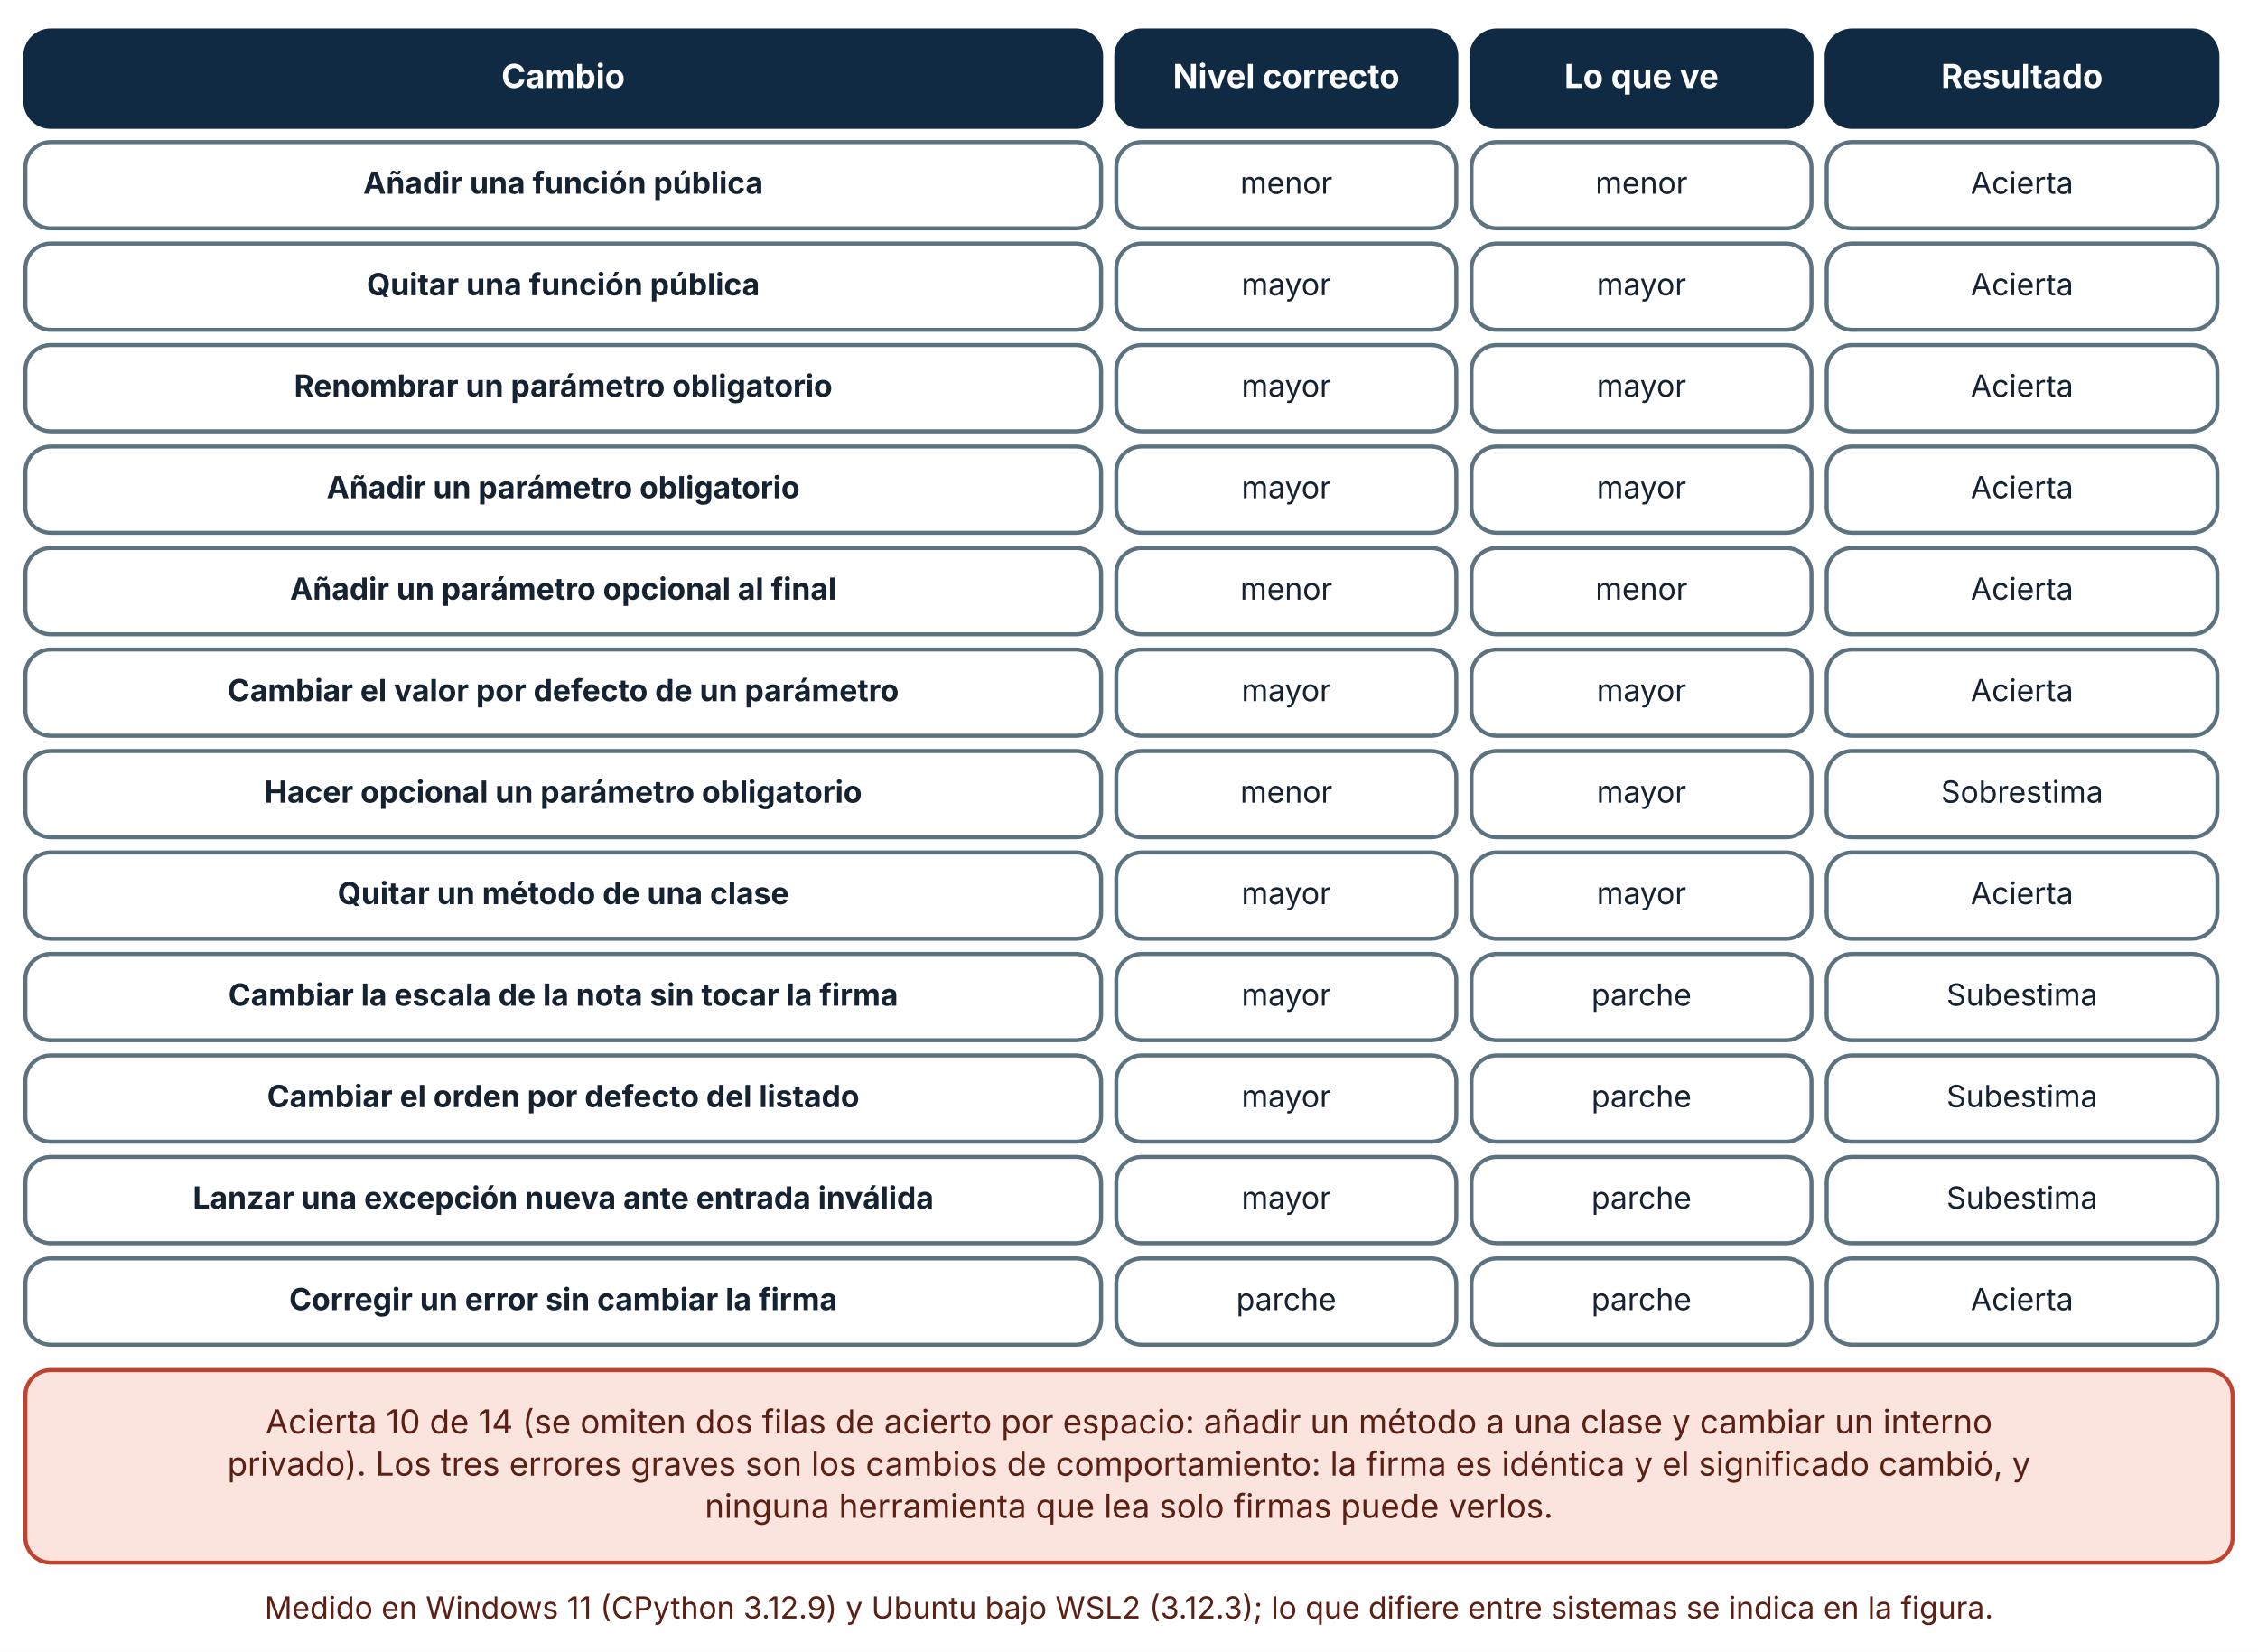
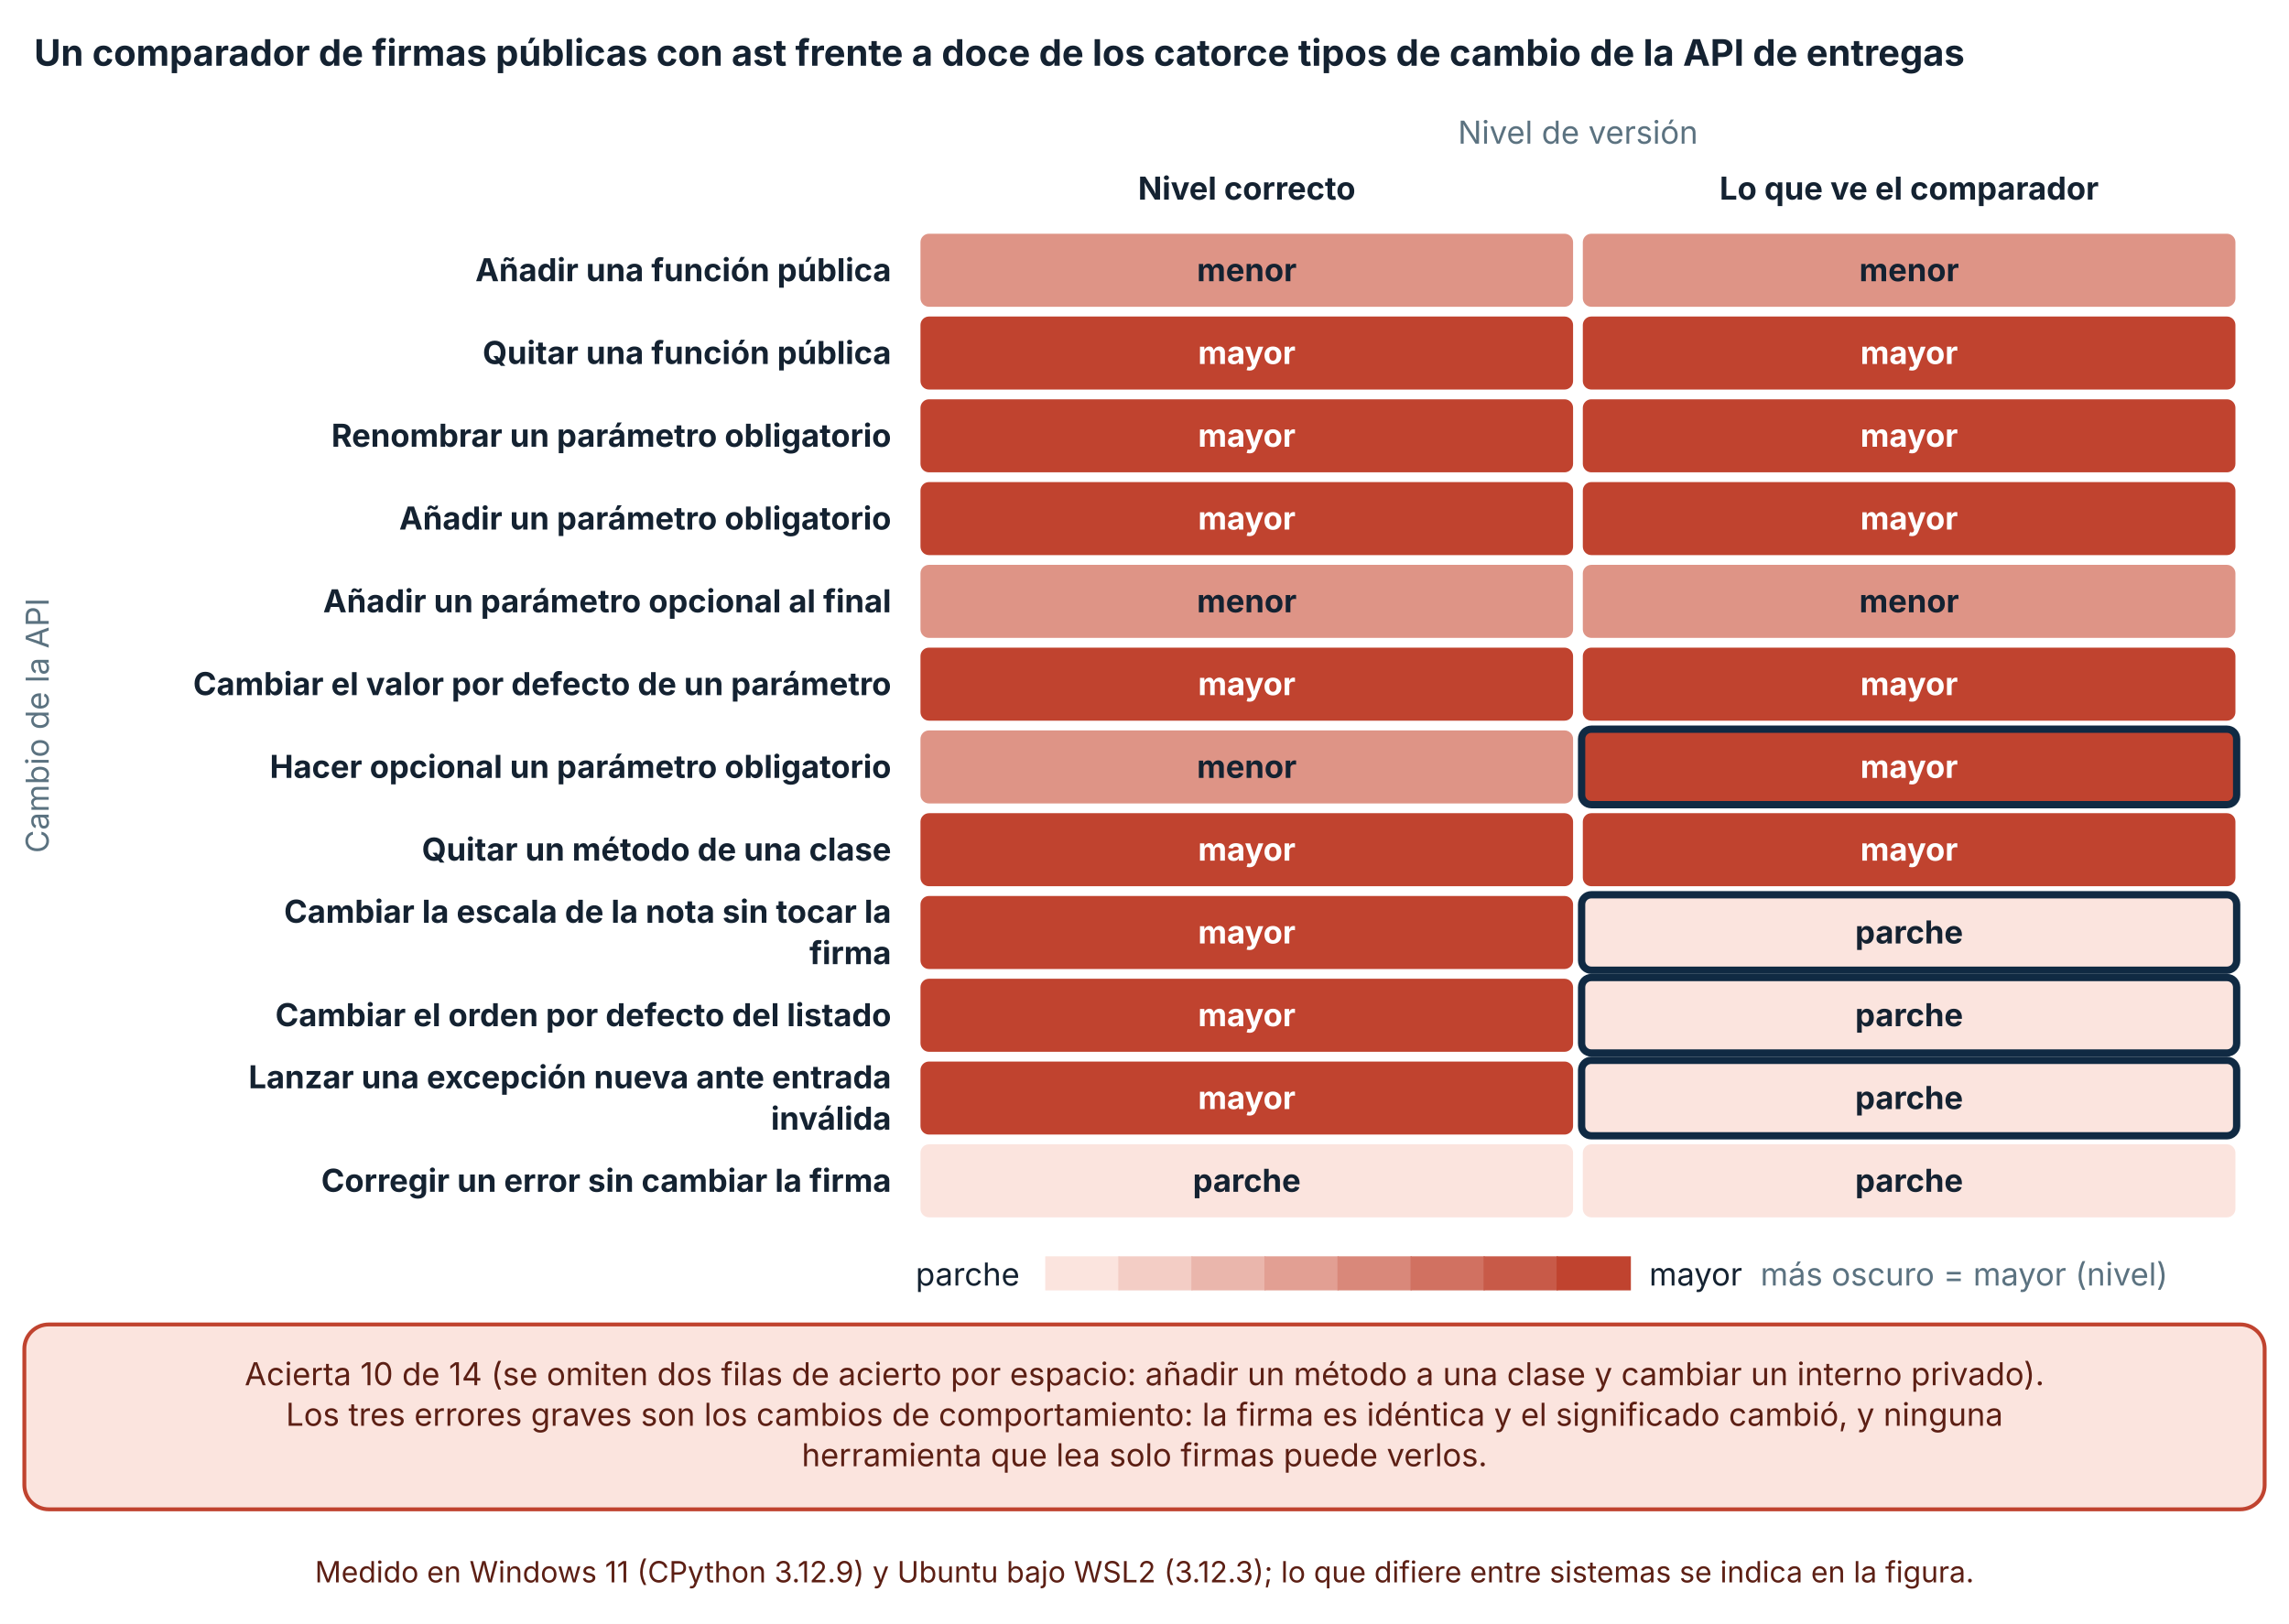
- <svg xmlns="http://www.w3.org/2000/svg" viewBox="0 0 890 651" width="890" height="651" role="img" aria-labelledby="t d" font-family="Inter, 'Segoe UI', system-ui, -apple-system, sans-serif">
+ <svg xmlns="http://www.w3.org/2000/svg" viewBox="0 0 940 667" width="940" height="667" role="img" aria-labelledby="t d" font-family="Inter, 'Segoe UI', system-ui, -apple-system, sans-serif">
  <defs>
    <marker id="arrow" viewBox="0 0 10 10" refX="9" refY="5" markerWidth="8" markerHeight="8" orient="auto-start-reverse">
      <path d="M0,0 L10,5 L0,10 z" fill="#32505f" />
    </marker>
    <marker id="arrow-coral" viewBox="0 0 10 10" refX="9" refY="5" markerWidth="8" markerHeight="8" orient="auto-start-reverse">
      <path d="M0,0 L10,5 L0,10 z" fill="#c0432f" />
    </marker>
  </defs>
-   <rect width="890" height="651" fill="#ffffff" />
-   <rect x="10" y="12" width="424" height="38" rx="10" fill="#102a43" stroke="#102a43" stroke-width="1.6" />
-   <text x="222" y="34.64" font-size="13" text-anchor="middle" font-weight="700" fill="#ffffff">
-     <tspan x="222" dy="0">Cambio</tspan>
+   <rect width="940" height="667" fill="#ffffff" />
+   <text x="14" y="27" font-size="15" text-anchor="start" font-weight="700" fill="#142231">
+     <tspan x="14" dy="0">Un comparador de firmas públicas con ast frente a doce de los catorce tipos de cambio de la API de entregas</tspan>
  </text>
-   <rect x="440" y="12" width="134" height="38" rx="10" fill="#102a43" stroke="#102a43" stroke-width="1.6" />
-   <text x="507" y="34.64" font-size="13" text-anchor="middle" font-weight="700" fill="#ffffff">
-     <tspan x="507" dy="0">Nivel correcto</tspan>
+   <text x="648" y="59" font-size="13" text-anchor="middle" font-weight="400" fill="#5b7280">
+     <tspan x="648" dy="0">Nivel de versión</tspan>
  </text>
-   <rect x="580" y="12" width="134" height="38" rx="10" fill="#102a43" stroke="#102a43" stroke-width="1.6" />
-   <text x="647" y="34.64" font-size="13" text-anchor="middle" font-weight="700" fill="#ffffff">
-     <tspan x="647" dy="0">Lo que ve</tspan>
+   <text x="512" y="82" font-size="13" text-anchor="middle" font-weight="700" fill="#142231">
+     <tspan x="512" dy="0">Nivel correcto</tspan>
  </text>
-   <rect x="720" y="12" width="154" height="38" rx="10" fill="#102a43" stroke="#102a43" stroke-width="1.6" />
-   <text x="797" y="34.64" font-size="13" text-anchor="middle" font-weight="700" fill="#ffffff">
-     <tspan x="797" dy="0">Resultado</tspan>
+   <text x="784" y="82" font-size="13" text-anchor="middle" font-weight="700" fill="#142231">
+     <tspan x="784" dy="0">Lo que ve el comparador</tspan>
  </text>
-   <rect x="10" y="56" width="424" height="34" rx="10" fill="#ffffff" stroke="#5b7280" stroke-width="1.6" />
-   <text x="222" y="76.36" font-size="12" text-anchor="middle" font-weight="700" fill="#142231">
-     <tspan x="222" dy="0">Añadir una función pública</tspan>
+   <text x="366" y="115.5" font-size="13" text-anchor="end" font-weight="700" fill="#142231">
+     <tspan x="366" dy="0">Añadir una función pública</tspan>
  </text>
-   <rect x="440" y="56" width="134" height="34" rx="10" fill="#ffffff" stroke="#5b7280" stroke-width="1.6" />
-   <text x="507" y="76.36" font-size="12" text-anchor="middle" font-weight="400" fill="#142231">
-     <tspan x="507" dy="0">menor</tspan>
+   <text x="366" y="149.5" font-size="13" text-anchor="end" font-weight="700" fill="#142231">
+     <tspan x="366" dy="0">Quitar una función pública</tspan>
  </text>
-   <rect x="580" y="56" width="134" height="34" rx="10" fill="#ffffff" stroke="#5b7280" stroke-width="1.6" />
-   <text x="647" y="76.36" font-size="12" text-anchor="middle" font-weight="400" fill="#142231">
-     <tspan x="647" dy="0">menor</tspan>
+   <text x="366" y="183.5" font-size="13" text-anchor="end" font-weight="700" fill="#142231">
+     <tspan x="366" dy="0">Renombrar un parámetro obligatorio</tspan>
  </text>
-   <rect x="720" y="56" width="154" height="34" rx="10" fill="#ffffff" stroke="#5b7280" stroke-width="1.6" />
-   <text x="797" y="76.36" font-size="12" text-anchor="middle" font-weight="400" fill="#142231">
-     <tspan x="797" dy="0">Acierta</tspan>
+   <text x="366" y="217.5" font-size="13" text-anchor="end" font-weight="700" fill="#142231">
+     <tspan x="366" dy="0">Añadir un parámetro obligatorio</tspan>
  </text>
-   <rect x="10" y="96" width="424" height="34" rx="10" fill="#ffffff" stroke="#5b7280" stroke-width="1.6" />
-   <text x="222" y="116.36" font-size="12" text-anchor="middle" font-weight="700" fill="#142231">
-     <tspan x="222" dy="0">Quitar una función pública</tspan>
+   <text x="366" y="251.5" font-size="13" text-anchor="end" font-weight="700" fill="#142231">
+     <tspan x="366" dy="0">Añadir un parámetro opcional al final</tspan>
  </text>
-   <rect x="440" y="96" width="134" height="34" rx="10" fill="#ffffff" stroke="#5b7280" stroke-width="1.6" />
-   <text x="507" y="116.36" font-size="12" text-anchor="middle" font-weight="400" fill="#142231">
-     <tspan x="507" dy="0">mayor</tspan>
+   <text x="366" y="285.5" font-size="13" text-anchor="end" font-weight="700" fill="#142231">
+     <tspan x="366" dy="0">Cambiar el valor por defecto de un parámetro</tspan>
  </text>
-   <rect x="580" y="96" width="134" height="34" rx="10" fill="#ffffff" stroke="#5b7280" stroke-width="1.6" />
-   <text x="647" y="116.36" font-size="12" text-anchor="middle" font-weight="400" fill="#142231">
-     <tspan x="647" dy="0">mayor</tspan>
+   <text x="366" y="319.5" font-size="13" text-anchor="end" font-weight="700" fill="#142231">
+     <tspan x="366" dy="0">Hacer opcional un parámetro obligatorio</tspan>
  </text>
-   <rect x="720" y="96" width="154" height="34" rx="10" fill="#ffffff" stroke="#5b7280" stroke-width="1.6" />
-   <text x="797" y="116.36" font-size="12" text-anchor="middle" font-weight="400" fill="#142231">
-     <tspan x="797" dy="0">Acierta</tspan>
+   <text x="366" y="353.5" font-size="13" text-anchor="end" font-weight="700" fill="#142231">
+     <tspan x="366" dy="0">Quitar un método de una clase</tspan>
  </text>
-   <rect x="10" y="136" width="424" height="34" rx="10" fill="#ffffff" stroke="#5b7280" stroke-width="1.6" />
-   <text x="222" y="156.36" font-size="12" text-anchor="middle" font-weight="700" fill="#142231">
-     <tspan x="222" dy="0">Renombrar un parámetro obligatorio</tspan>
+   <text x="366" y="379" font-size="13" text-anchor="end" font-weight="700" fill="#142231">
+     <tspan x="366" dy="0">Cambiar la escala de la nota sin tocar la</tspan>
  </text>
-   <rect x="440" y="136" width="134" height="34" rx="10" fill="#ffffff" stroke="#5b7280" stroke-width="1.6" />
-   <text x="507" y="156.36" font-size="12" text-anchor="middle" font-weight="400" fill="#142231">
-     <tspan x="507" dy="0">mayor</tspan>
+   <text x="366" y="396" font-size="13" text-anchor="end" font-weight="700" fill="#142231">
+     <tspan x="366" dy="0">firma</tspan>
  </text>
-   <rect x="580" y="136" width="134" height="34" rx="10" fill="#ffffff" stroke="#5b7280" stroke-width="1.6" />
-   <text x="647" y="156.36" font-size="12" text-anchor="middle" font-weight="400" fill="#142231">
-     <tspan x="647" dy="0">mayor</tspan>
+   <text x="366" y="421.5" font-size="13" text-anchor="end" font-weight="700" fill="#142231">
+     <tspan x="366" dy="0">Cambiar el orden por defecto del listado</tspan>
  </text>
-   <rect x="720" y="136" width="154" height="34" rx="10" fill="#ffffff" stroke="#5b7280" stroke-width="1.6" />
-   <text x="797" y="156.36" font-size="12" text-anchor="middle" font-weight="400" fill="#142231">
-     <tspan x="797" dy="0">Acierta</tspan>
+   <text x="366" y="447" font-size="13" text-anchor="end" font-weight="700" fill="#142231">
+     <tspan x="366" dy="0">Lanzar una excepción nueva ante entrada</tspan>
  </text>
-   <rect x="10" y="176" width="424" height="34" rx="10" fill="#ffffff" stroke="#5b7280" stroke-width="1.6" />
-   <text x="222" y="196.36" font-size="12" text-anchor="middle" font-weight="700" fill="#142231">
-     <tspan x="222" dy="0">Añadir un parámetro obligatorio</tspan>
+   <text x="366" y="464" font-size="13" text-anchor="end" font-weight="700" fill="#142231">
+     <tspan x="366" dy="0">inválida</tspan>
  </text>
-   <rect x="440" y="176" width="134" height="34" rx="10" fill="#ffffff" stroke="#5b7280" stroke-width="1.6" />
-   <text x="507" y="196.36" font-size="12" text-anchor="middle" font-weight="400" fill="#142231">
-     <tspan x="507" dy="0">mayor</tspan>
+   <text x="366" y="489.5" font-size="13" text-anchor="end" font-weight="700" fill="#142231">
+     <tspan x="366" dy="0">Corregir un error sin cambiar la firma</tspan>
  </text>
-   <rect x="580" y="176" width="134" height="34" rx="10" fill="#ffffff" stroke="#5b7280" stroke-width="1.6" />
-   <text x="647" y="196.36" font-size="12" text-anchor="middle" font-weight="400" fill="#142231">
-     <tspan x="647" dy="0">mayor</tspan>
+   <rect x="377.5" y="95.5" width="269" height="31" rx="4" fill="#de9486" stroke="#ffffff" stroke-width="1" />
+   <text x="512" y="115.5" font-size="13" text-anchor="middle" font-weight="700" fill="#142231">
+     <tspan x="512" dy="0">menor</tspan>
  </text>
-   <rect x="720" y="176" width="154" height="34" rx="10" fill="#ffffff" stroke="#5b7280" stroke-width="1.6" />
-   <text x="797" y="196.36" font-size="12" text-anchor="middle" font-weight="400" fill="#142231">
-     <tspan x="797" dy="0">Acierta</tspan>
+   <rect x="649.5" y="95.5" width="269" height="31" rx="4" fill="#de9486" stroke="#ffffff" stroke-width="1" />
+   <text x="784" y="115.5" font-size="13" text-anchor="middle" font-weight="700" fill="#142231">
+     <tspan x="784" dy="0">menor</tspan>
  </text>
-   <rect x="10" y="216" width="424" height="34" rx="10" fill="#ffffff" stroke="#5b7280" stroke-width="1.6" />
-   <text x="222" y="236.36" font-size="12" text-anchor="middle" font-weight="700" fill="#142231">
-     <tspan x="222" dy="0">Añadir un parámetro opcional al final</tspan>
+   <rect x="377.5" y="129.5" width="269" height="31" rx="4" fill="#c0432f" stroke="#ffffff" stroke-width="1" />
+   <text x="512" y="149.5" font-size="13" text-anchor="middle" font-weight="700" fill="#ffffff">
+     <tspan x="512" dy="0">mayor</tspan>
  </text>
-   <rect x="440" y="216" width="134" height="34" rx="10" fill="#ffffff" stroke="#5b7280" stroke-width="1.6" />
-   <text x="507" y="236.36" font-size="12" text-anchor="middle" font-weight="400" fill="#142231">
-     <tspan x="507" dy="0">menor</tspan>
+   <rect x="649.5" y="129.5" width="269" height="31" rx="4" fill="#c0432f" stroke="#ffffff" stroke-width="1" />
+   <text x="784" y="149.5" font-size="13" text-anchor="middle" font-weight="700" fill="#ffffff">
+     <tspan x="784" dy="0">mayor</tspan>
  </text>
-   <rect x="580" y="216" width="134" height="34" rx="10" fill="#ffffff" stroke="#5b7280" stroke-width="1.6" />
-   <text x="647" y="236.36" font-size="12" text-anchor="middle" font-weight="400" fill="#142231">
-     <tspan x="647" dy="0">menor</tspan>
+   <rect x="377.5" y="163.5" width="269" height="31" rx="4" fill="#c0432f" stroke="#ffffff" stroke-width="1" />
+   <text x="512" y="183.5" font-size="13" text-anchor="middle" font-weight="700" fill="#ffffff">
+     <tspan x="512" dy="0">mayor</tspan>
  </text>
-   <rect x="720" y="216" width="154" height="34" rx="10" fill="#ffffff" stroke="#5b7280" stroke-width="1.6" />
-   <text x="797" y="236.36" font-size="12" text-anchor="middle" font-weight="400" fill="#142231">
-     <tspan x="797" dy="0">Acierta</tspan>
+   <rect x="649.5" y="163.5" width="269" height="31" rx="4" fill="#c0432f" stroke="#ffffff" stroke-width="1" />
+   <text x="784" y="183.5" font-size="13" text-anchor="middle" font-weight="700" fill="#ffffff">
+     <tspan x="784" dy="0">mayor</tspan>
  </text>
-   <rect x="10" y="256" width="424" height="34" rx="10" fill="#ffffff" stroke="#5b7280" stroke-width="1.6" />
-   <text x="222" y="276.36" font-size="12" text-anchor="middle" font-weight="700" fill="#142231">
-     <tspan x="222" dy="0">Cambiar el valor por defecto de un parámetro</tspan>
+   <rect x="377.5" y="197.5" width="269" height="31" rx="4" fill="#c0432f" stroke="#ffffff" stroke-width="1" />
+   <text x="512" y="217.5" font-size="13" text-anchor="middle" font-weight="700" fill="#ffffff">
+     <tspan x="512" dy="0">mayor</tspan>
  </text>
-   <rect x="440" y="256" width="134" height="34" rx="10" fill="#ffffff" stroke="#5b7280" stroke-width="1.6" />
-   <text x="507" y="276.36" font-size="12" text-anchor="middle" font-weight="400" fill="#142231">
-     <tspan x="507" dy="0">mayor</tspan>
+   <rect x="649.5" y="197.5" width="269" height="31" rx="4" fill="#c0432f" stroke="#ffffff" stroke-width="1" />
+   <text x="784" y="217.5" font-size="13" text-anchor="middle" font-weight="700" fill="#ffffff">
+     <tspan x="784" dy="0">mayor</tspan>
  </text>
-   <rect x="580" y="256" width="134" height="34" rx="10" fill="#ffffff" stroke="#5b7280" stroke-width="1.6" />
-   <text x="647" y="276.36" font-size="12" text-anchor="middle" font-weight="400" fill="#142231">
-     <tspan x="647" dy="0">mayor</tspan>
+   <rect x="377.5" y="231.5" width="269" height="31" rx="4" fill="#de9486" stroke="#ffffff" stroke-width="1" />
+   <text x="512" y="251.5" font-size="13" text-anchor="middle" font-weight="700" fill="#142231">
+     <tspan x="512" dy="0">menor</tspan>
  </text>
-   <rect x="720" y="256" width="154" height="34" rx="10" fill="#ffffff" stroke="#5b7280" stroke-width="1.6" />
-   <text x="797" y="276.36" font-size="12" text-anchor="middle" font-weight="400" fill="#142231">
-     <tspan x="797" dy="0">Acierta</tspan>
+   <rect x="649.5" y="231.5" width="269" height="31" rx="4" fill="#de9486" stroke="#ffffff" stroke-width="1" />
+   <text x="784" y="251.5" font-size="13" text-anchor="middle" font-weight="700" fill="#142231">
+     <tspan x="784" dy="0">menor</tspan>
  </text>
-   <rect x="10" y="296" width="424" height="34" rx="10" fill="#ffffff" stroke="#5b7280" stroke-width="1.6" />
-   <text x="222" y="316.36" font-size="12" text-anchor="middle" font-weight="700" fill="#142231">
-     <tspan x="222" dy="0">Hacer opcional un parámetro obligatorio</tspan>
+   <rect x="377.5" y="265.5" width="269" height="31" rx="4" fill="#c0432f" stroke="#ffffff" stroke-width="1" />
+   <text x="512" y="285.5" font-size="13" text-anchor="middle" font-weight="700" fill="#ffffff">
+     <tspan x="512" dy="0">mayor</tspan>
  </text>
-   <rect x="440" y="296" width="134" height="34" rx="10" fill="#ffffff" stroke="#5b7280" stroke-width="1.6" />
-   <text x="507" y="316.36" font-size="12" text-anchor="middle" font-weight="400" fill="#142231">
-     <tspan x="507" dy="0">menor</tspan>
+   <rect x="649.5" y="265.5" width="269" height="31" rx="4" fill="#c0432f" stroke="#ffffff" stroke-width="1" />
+   <text x="784" y="285.5" font-size="13" text-anchor="middle" font-weight="700" fill="#ffffff">
+     <tspan x="784" dy="0">mayor</tspan>
  </text>
-   <rect x="580" y="296" width="134" height="34" rx="10" fill="#ffffff" stroke="#5b7280" stroke-width="1.6" />
-   <text x="647" y="316.36" font-size="12" text-anchor="middle" font-weight="400" fill="#142231">
-     <tspan x="647" dy="0">mayor</tspan>
+   <rect x="377.5" y="299.5" width="269" height="31" rx="4" fill="#de9486" stroke="#ffffff" stroke-width="1" />
+   <text x="512" y="319.5" font-size="13" text-anchor="middle" font-weight="700" fill="#142231">
+     <tspan x="512" dy="0">menor</tspan>
  </text>
-   <rect x="720" y="296" width="154" height="34" rx="10" fill="#ffffff" stroke="#5b7280" stroke-width="1.6" />
-   <text x="797" y="316.36" font-size="12" text-anchor="middle" font-weight="400" fill="#142231">
-     <tspan x="797" dy="0">Sobrestima</tspan>
+   <rect x="649.5" y="299.5" width="269" height="31" rx="4" fill="#c0432f" stroke="#102a43" stroke-width="3" />
+   <text x="784" y="319.5" font-size="13" text-anchor="middle" font-weight="700" fill="#ffffff">
+     <tspan x="784" dy="0">mayor</tspan>
  </text>
-   <rect x="10" y="336" width="424" height="34" rx="10" fill="#ffffff" stroke="#5b7280" stroke-width="1.6" />
-   <text x="222" y="356.36" font-size="12" text-anchor="middle" font-weight="700" fill="#142231">
-     <tspan x="222" dy="0">Quitar un método de una clase</tspan>
+   <rect x="377.5" y="333.5" width="269" height="31" rx="4" fill="#c0432f" stroke="#ffffff" stroke-width="1" />
+   <text x="512" y="353.5" font-size="13" text-anchor="middle" font-weight="700" fill="#ffffff">
+     <tspan x="512" dy="0">mayor</tspan>
  </text>
-   <rect x="440" y="336" width="134" height="34" rx="10" fill="#ffffff" stroke="#5b7280" stroke-width="1.6" />
-   <text x="507" y="356.36" font-size="12" text-anchor="middle" font-weight="400" fill="#142231">
-     <tspan x="507" dy="0">mayor</tspan>
+   <rect x="649.5" y="333.5" width="269" height="31" rx="4" fill="#c0432f" stroke="#ffffff" stroke-width="1" />
+   <text x="784" y="353.5" font-size="13" text-anchor="middle" font-weight="700" fill="#ffffff">
+     <tspan x="784" dy="0">mayor</tspan>
  </text>
-   <rect x="580" y="336" width="134" height="34" rx="10" fill="#ffffff" stroke="#5b7280" stroke-width="1.6" />
-   <text x="647" y="356.36" font-size="12" text-anchor="middle" font-weight="400" fill="#142231">
-     <tspan x="647" dy="0">mayor</tspan>
+   <rect x="377.5" y="367.5" width="269" height="31" rx="4" fill="#c0432f" stroke="#ffffff" stroke-width="1" />
+   <text x="512" y="387.5" font-size="13" text-anchor="middle" font-weight="700" fill="#ffffff">
+     <tspan x="512" dy="0">mayor</tspan>
  </text>
-   <rect x="720" y="336" width="154" height="34" rx="10" fill="#ffffff" stroke="#5b7280" stroke-width="1.6" />
-   <text x="797" y="356.36" font-size="12" text-anchor="middle" font-weight="400" fill="#142231">
-     <tspan x="797" dy="0">Acierta</tspan>
+   <rect x="649.5" y="367.5" width="269" height="31" rx="4" fill="#fbe4de" stroke="#102a43" stroke-width="3" />
+   <text x="784" y="387.5" font-size="13" text-anchor="middle" font-weight="700" fill="#142231">
+     <tspan x="784" dy="0">parche</tspan>
  </text>
-   <rect x="10" y="376" width="424" height="34" rx="10" fill="#ffffff" stroke="#5b7280" stroke-width="1.6" />
-   <text x="222" y="396.36" font-size="12" text-anchor="middle" font-weight="700" fill="#142231">
-     <tspan x="222" dy="0">Cambiar la escala de la nota sin tocar la firma</tspan>
+   <rect x="377.5" y="401.5" width="269" height="31" rx="4" fill="#c0432f" stroke="#ffffff" stroke-width="1" />
+   <text x="512" y="421.5" font-size="13" text-anchor="middle" font-weight="700" fill="#ffffff">
+     <tspan x="512" dy="0">mayor</tspan>
  </text>
-   <rect x="440" y="376" width="134" height="34" rx="10" fill="#ffffff" stroke="#5b7280" stroke-width="1.6" />
-   <text x="507" y="396.36" font-size="12" text-anchor="middle" font-weight="400" fill="#142231">
-     <tspan x="507" dy="0">mayor</tspan>
+   <rect x="649.5" y="401.5" width="269" height="31" rx="4" fill="#fbe4de" stroke="#102a43" stroke-width="3" />
+   <text x="784" y="421.5" font-size="13" text-anchor="middle" font-weight="700" fill="#142231">
+     <tspan x="784" dy="0">parche</tspan>
  </text>
-   <rect x="580" y="376" width="134" height="34" rx="10" fill="#ffffff" stroke="#5b7280" stroke-width="1.6" />
-   <text x="647" y="396.36" font-size="12" text-anchor="middle" font-weight="400" fill="#142231">
-     <tspan x="647" dy="0">parche</tspan>
+   <rect x="377.5" y="435.5" width="269" height="31" rx="4" fill="#c0432f" stroke="#ffffff" stroke-width="1" />
+   <text x="512" y="455.5" font-size="13" text-anchor="middle" font-weight="700" fill="#ffffff">
+     <tspan x="512" dy="0">mayor</tspan>
  </text>
-   <rect x="720" y="376" width="154" height="34" rx="10" fill="#ffffff" stroke="#5b7280" stroke-width="1.6" />
-   <text x="797" y="396.36" font-size="12" text-anchor="middle" font-weight="400" fill="#142231">
-     <tspan x="797" dy="0">Subestima</tspan>
+   <rect x="649.5" y="435.5" width="269" height="31" rx="4" fill="#fbe4de" stroke="#102a43" stroke-width="3" />
+   <text x="784" y="455.5" font-size="13" text-anchor="middle" font-weight="700" fill="#142231">
+     <tspan x="784" dy="0">parche</tspan>
  </text>
-   <rect x="10" y="416" width="424" height="34" rx="10" fill="#ffffff" stroke="#5b7280" stroke-width="1.6" />
-   <text x="222" y="436.36" font-size="12" text-anchor="middle" font-weight="700" fill="#142231">
-     <tspan x="222" dy="0">Cambiar el orden por defecto del listado</tspan>
+   <rect x="377.5" y="469.5" width="269" height="31" rx="4" fill="#fbe4de" stroke="#ffffff" stroke-width="1" />
+   <text x="512" y="489.5" font-size="13" text-anchor="middle" font-weight="700" fill="#142231">
+     <tspan x="512" dy="0">parche</tspan>
  </text>
-   <rect x="440" y="416" width="134" height="34" rx="10" fill="#ffffff" stroke="#5b7280" stroke-width="1.6" />
-   <text x="507" y="436.36" font-size="12" text-anchor="middle" font-weight="400" fill="#142231">
-     <tspan x="507" dy="0">mayor</tspan>
+   <rect x="649.5" y="469.5" width="269" height="31" rx="4" fill="#fbe4de" stroke="#ffffff" stroke-width="1" />
+   <text x="784" y="489.5" font-size="13" text-anchor="middle" font-weight="700" fill="#142231">
+     <tspan x="784" dy="0">parche</tspan>
  </text>
-   <rect x="580" y="416" width="134" height="34" rx="10" fill="#ffffff" stroke="#5b7280" stroke-width="1.6" />
-   <text x="647" y="436.36" font-size="12" text-anchor="middle" font-weight="400" fill="#142231">
-     <tspan x="647" dy="0">parche</tspan>
+   <text x="20" y="298" font-size="13" text-anchor="middle" font-weight="400" fill="#5b7280" transform="rotate(-90 20 298)">Cambio de la API</text>
+   <text x="376" y="528" font-size="13" text-anchor="start" font-weight="400" fill="#142231">
+     <tspan x="376" dy="0">parche</tspan>
  </text>
-   <rect x="720" y="416" width="154" height="34" rx="10" fill="#ffffff" stroke="#5b7280" stroke-width="1.6" />
-   <text x="797" y="436.36" font-size="12" text-anchor="middle" font-weight="400" fill="#142231">
-     <tspan x="797" dy="0">Subestima</tspan>
+   <rect x="429.24" y="516" width="30.5" height="14" fill="#fbe4de" />
+   <rect x="459.24" y="516" width="30.5" height="14" fill="#f3cdc5" />
+   <rect x="489.24" y="516" width="30.5" height="14" fill="#eab6ac" />
+   <rect x="519.24" y="516" width="30.5" height="14" fill="#e29f93" />
+   <rect x="549.24" y="516" width="30.5" height="14" fill="#d9887a" />
+   <rect x="579.24" y="516" width="30.5" height="14" fill="#d17161" />
+   <rect x="609.24" y="516" width="30.5" height="14" fill="#c85a48" />
+   <rect x="639.24" y="516" width="30.5" height="14" fill="#c0432f" />
+   <text x="677.24" y="528" font-size="13" text-anchor="start" font-weight="400" fill="#142231">
+     <tspan x="677.24" dy="0">mayor</tspan>
  </text>
-   <rect x="10" y="456" width="424" height="34" rx="10" fill="#ffffff" stroke="#5b7280" stroke-width="1.6" />
-   <text x="222" y="476.36" font-size="12" text-anchor="middle" font-weight="700" fill="#142231">
-     <tspan x="222" dy="0">Lanzar una excepción nueva ante entrada inválida</tspan>
+   <text x="722.94" y="528" font-size="13" text-anchor="start" font-weight="400" fill="#5b7280">
+     <tspan x="722.94" dy="0">más oscuro = mayor (nivel)</tspan>
  </text>
-   <rect x="440" y="456" width="134" height="34" rx="10" fill="#ffffff" stroke="#5b7280" stroke-width="1.6" />
-   <text x="507" y="476.36" font-size="12" text-anchor="middle" font-weight="400" fill="#142231">
-     <tspan x="507" dy="0">mayor</tspan>
+   <rect x="10" y="544" width="920" height="75.92" rx="10" fill="#fbe4de" stroke="#c0432f" stroke-width="1.6" />
+   <text x="470" y="568.96" font-size="13" text-anchor="middle" font-weight="400" fill="#5c1f14">
+     <tspan x="470" dy="0">Acierta 10 de 14 (se omiten dos filas de acierto por espacio: añadir un método a una clase y cambiar un interno privado).</tspan>
  </text>
-   <rect x="580" y="456" width="134" height="34" rx="10" fill="#ffffff" stroke="#5b7280" stroke-width="1.6" />
-   <text x="647" y="476.36" font-size="12" text-anchor="middle" font-weight="400" fill="#142231">
-     <tspan x="647" dy="0">parche</tspan>
+   <text x="470" y="585.6" font-size="13" text-anchor="middle" font-weight="400" fill="#5c1f14">
+     <tspan x="470" dy="0">Los tres errores graves son los cambios de comportamiento: la firma es idéntica y el significado cambió, y ninguna</tspan>
  </text>
-   <rect x="720" y="456" width="154" height="34" rx="10" fill="#ffffff" stroke="#5b7280" stroke-width="1.6" />
-   <text x="797" y="476.36" font-size="12" text-anchor="middle" font-weight="400" fill="#142231">
-     <tspan x="797" dy="0">Subestima</tspan>
+   <text x="470" y="602.24" font-size="13" text-anchor="middle" font-weight="400" fill="#5c1f14">
+     <tspan x="470" dy="0">herramienta que lea solo firmas puede verlos.</tspan>
  </text>
-   <rect x="10" y="496" width="424" height="34" rx="10" fill="#ffffff" stroke="#5b7280" stroke-width="1.6" />
-   <text x="222" y="516.36" font-size="12" text-anchor="middle" font-weight="700" fill="#142231">
-     <tspan x="222" dy="0">Corregir un error sin cambiar la firma</tspan>
-   </text>
-   <rect x="440" y="496" width="134" height="34" rx="10" fill="#ffffff" stroke="#5b7280" stroke-width="1.6" />
-   <text x="507" y="516.36" font-size="12" text-anchor="middle" font-weight="400" fill="#142231">
-     <tspan x="507" dy="0">parche</tspan>
-   </text>
-   <rect x="580" y="496" width="134" height="34" rx="10" fill="#ffffff" stroke="#5b7280" stroke-width="1.6" />
-   <text x="647" y="516.36" font-size="12" text-anchor="middle" font-weight="400" fill="#142231">
-     <tspan x="647" dy="0">parche</tspan>
-   </text>
-   <rect x="720" y="496" width="154" height="34" rx="10" fill="#ffffff" stroke="#5b7280" stroke-width="1.6" />
-   <text x="797" y="516.36" font-size="12" text-anchor="middle" font-weight="400" fill="#142231">
-     <tspan x="797" dy="0">Acierta</tspan>
-   </text>
-   <rect x="10" y="540" width="870" height="75.92" rx="10" fill="#fbe4de" stroke="#c0432f" stroke-width="1.6" />
-   <text x="445" y="564.96" font-size="13" text-anchor="middle" font-weight="400" fill="#5c1f14">
-     <tspan x="445" dy="0">Acierta 10 de 14 (se omiten dos filas de acierto por espacio: añadir un método a una clase y cambiar un interno</tspan>
-   </text>
-   <text x="445" y="581.6" font-size="13" text-anchor="middle" font-weight="400" fill="#5c1f14">
-     <tspan x="445" dy="0">privado). Los tres errores graves son los cambios de comportamiento: la firma es idéntica y el significado cambió, y</tspan>
-   </text>
-   <text x="445" y="598.24" font-size="13" text-anchor="middle" font-weight="400" fill="#5c1f14">
-     <tspan x="445" dy="0">ninguna herramienta que lea solo firmas puede verlos.</tspan>
-   </text>
-   <text x="445" y="637.92" font-size="12" text-anchor="middle" font-weight="400" fill="#5c1f14">
-     <tspan x="445" dy="0">Medido en Windows 11 (CPython 3.12.9) y Ubuntu bajo WSL2 (3.12.3); lo que difiere entre sistemas se indica en la figura.</tspan>
+   <text x="470" y="649.92" font-size="12" text-anchor="middle" font-weight="400" fill="#5c1f14">
+     <tspan x="470" dy="0">Medido en Windows 11 (CPython 3.12.9) y Ubuntu bajo WSL2 (3.12.3); lo que difiere entre sistemas se indica en la figura.</tspan>
  </text>
</svg>
